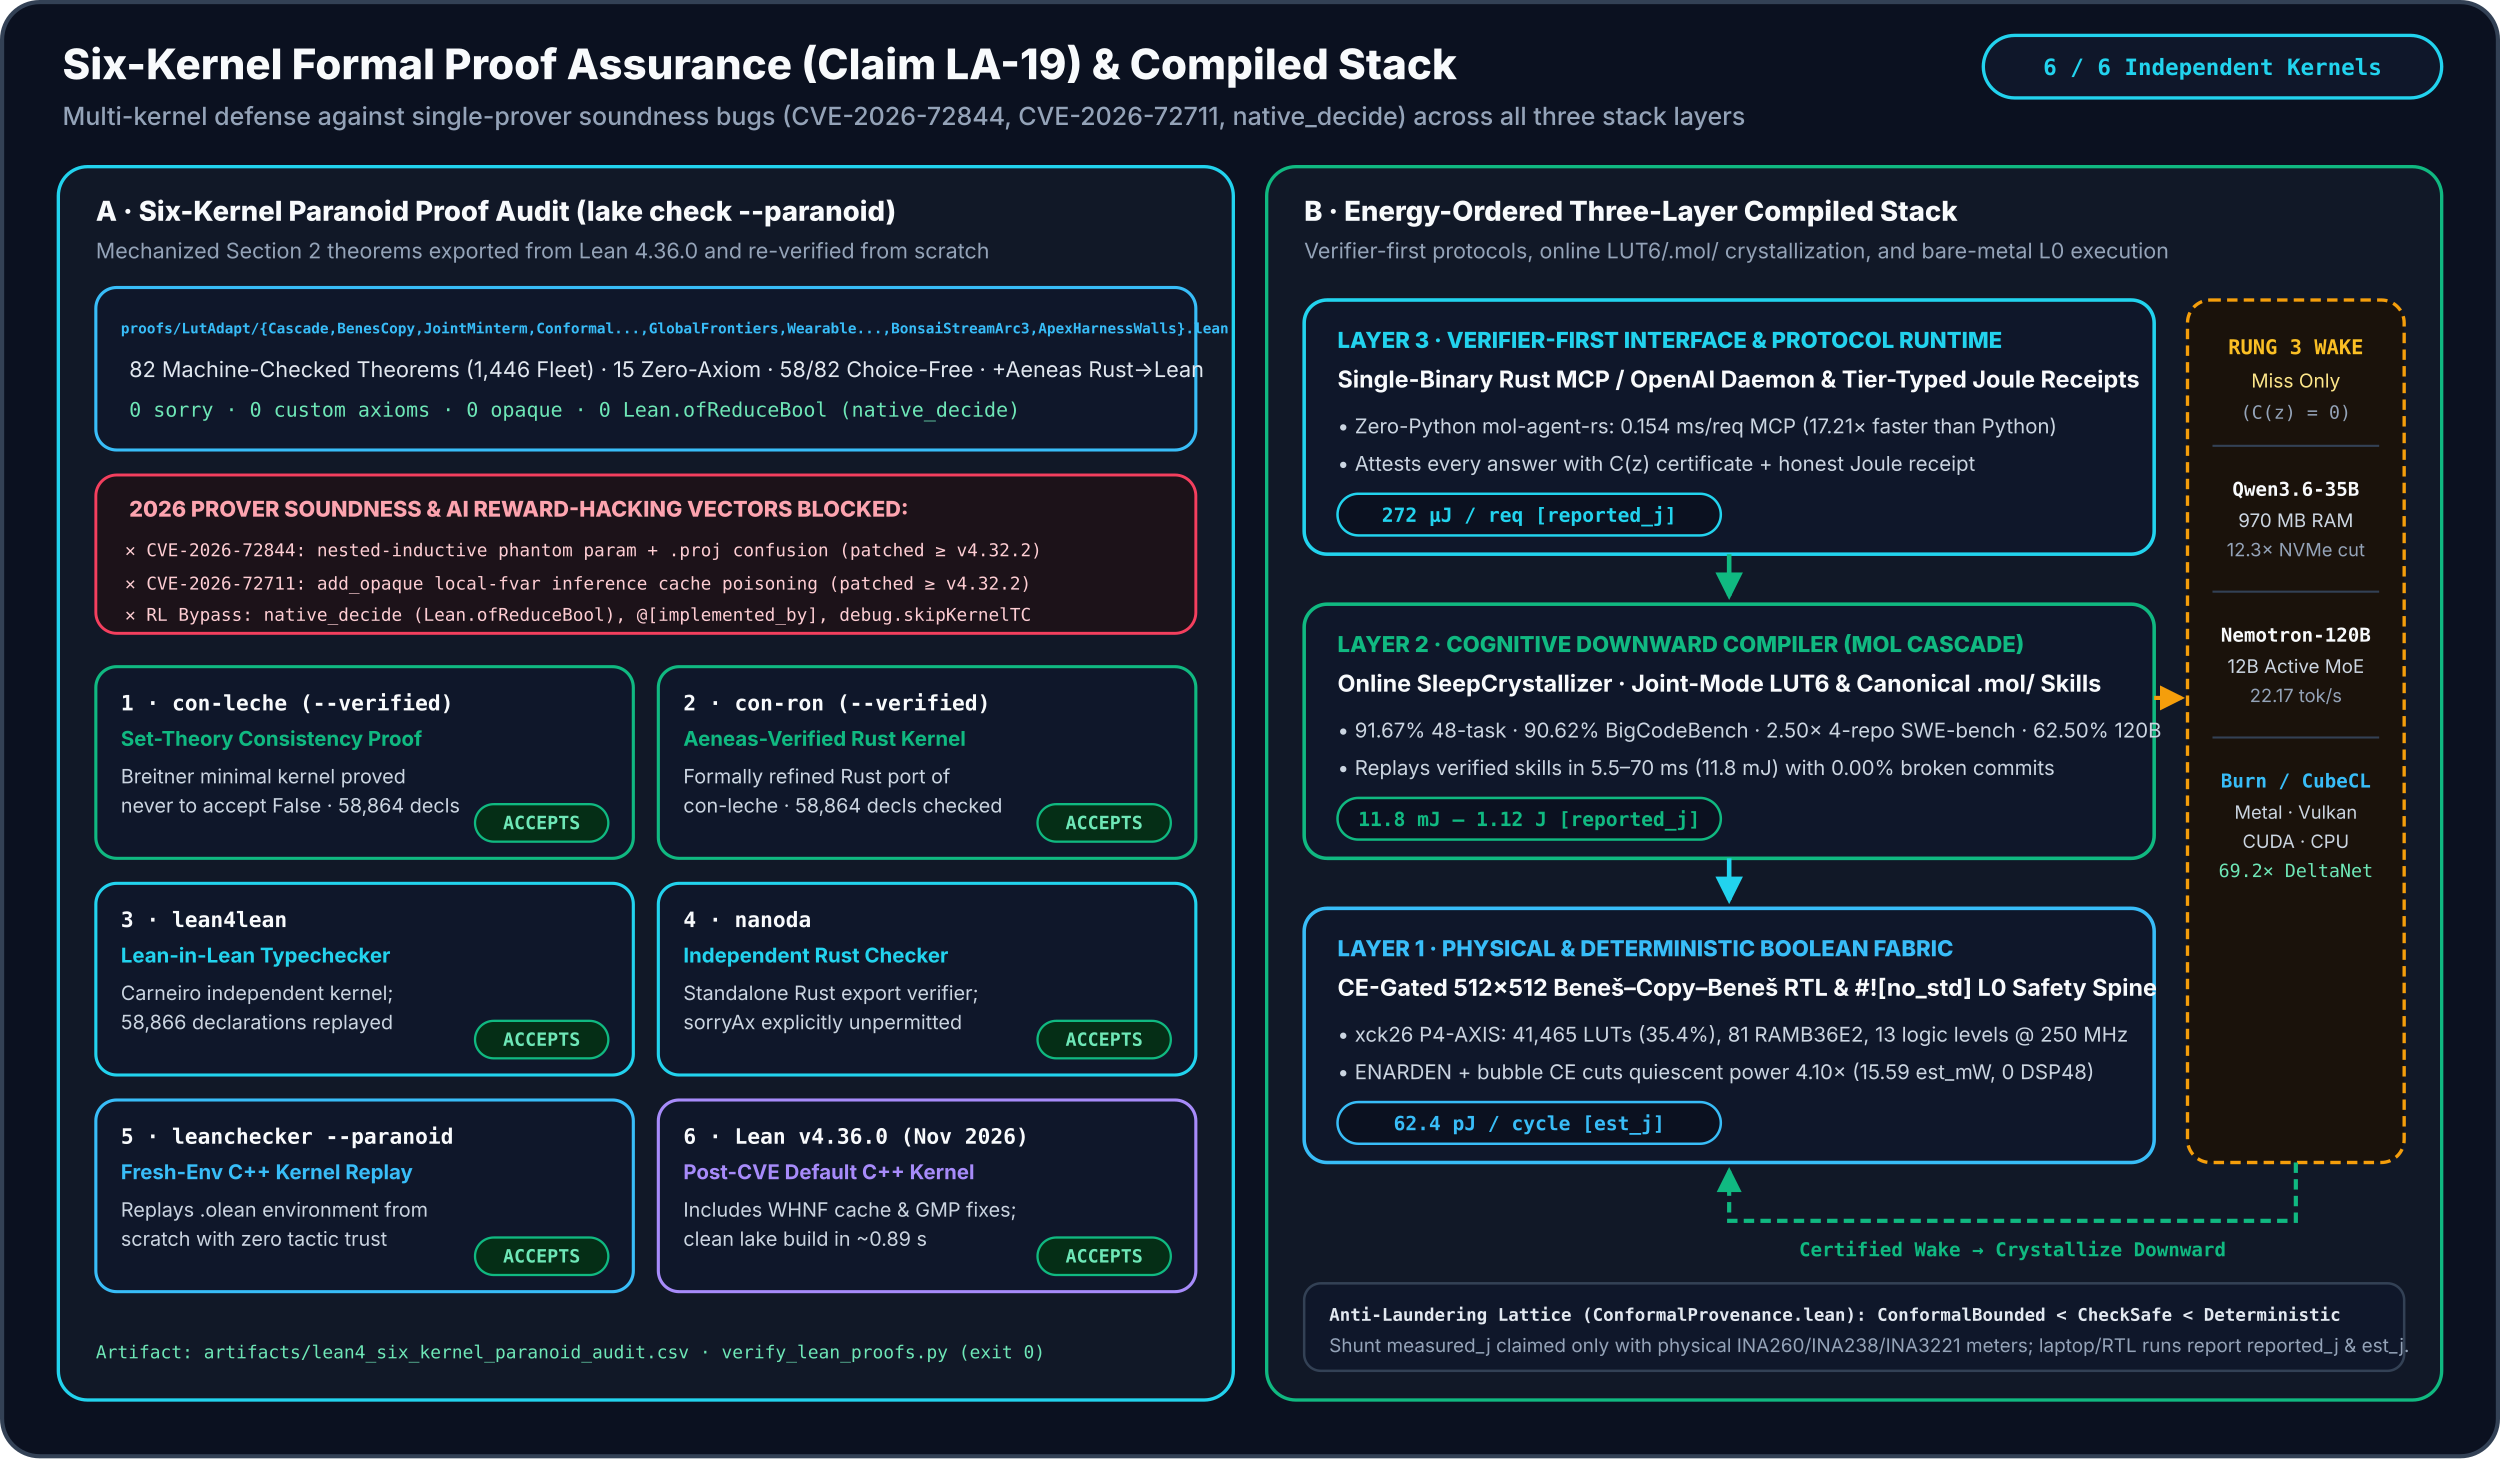
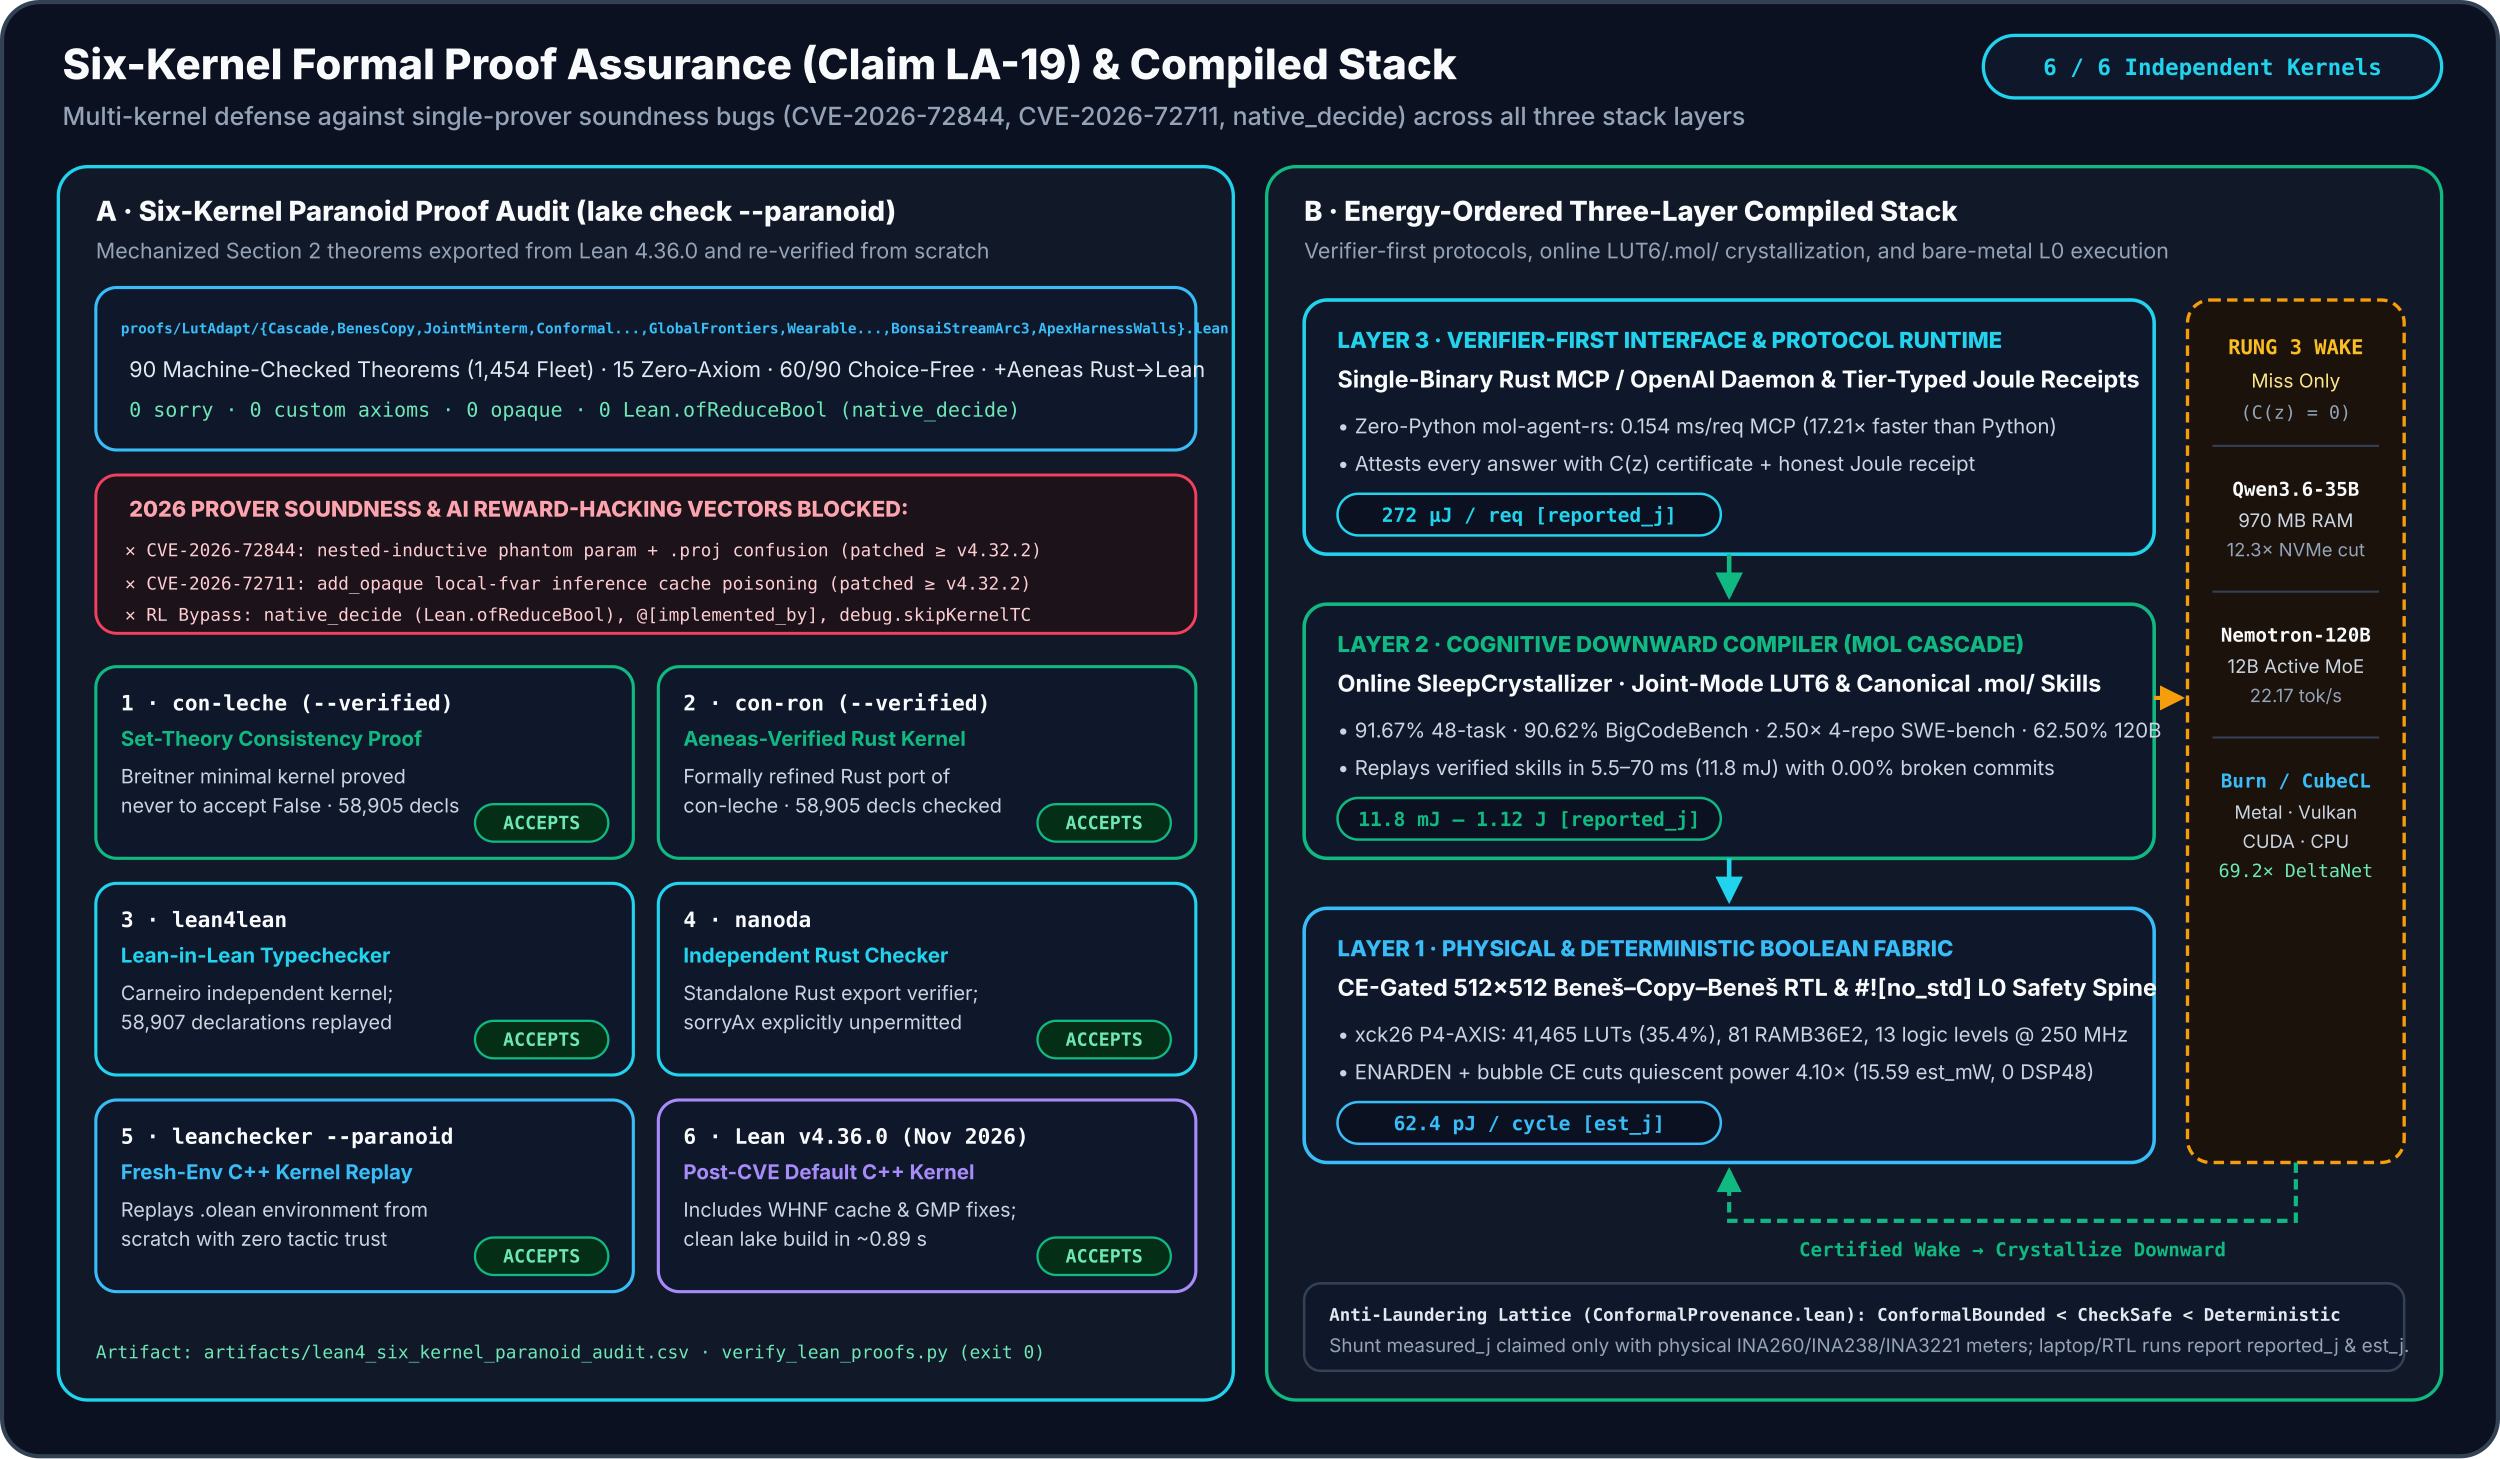
<svg xmlns="http://www.w3.org/2000/svg" width="1200" height="700" viewBox="0 0 1200 700" role="img" aria-labelledby="sk-t sk-d">
  <defs>
    <marker id="sk-emerald" viewBox="0 0 10 10" refX="8.5" refY="5" markerWidth="6" markerHeight="6" orient="auto-start-reverse">
      <path d="M0 0 L10 5 L0 10 z" fill="#10b981" />
    </marker>
    <marker id="sk-amber" viewBox="0 0 10 10" refX="8.5" refY="5" markerWidth="6" markerHeight="6" orient="auto-start-reverse">
      <path d="M0 0 L10 5 L0 10 z" fill="#f59e0b" />
    </marker>
    <marker id="sk-cyan" viewBox="0 0 10 10" refX="8.5" refY="5" markerWidth="6" markerHeight="6" orient="auto-start-reverse">
      <path d="M0 0 L10 5 L0 10 z" fill="#22d3ee" />
    </marker>
  </defs>
  <rect x="1" y="1" width="1198" height="698" rx="18" fill="#0b1120" stroke="#334155" stroke-width="2" />
  <text x="30" y="38" font-family="Inter, -apple-system, BlinkMacSystemFont, 'Segoe UI', Roboto, Helvetica, Arial, sans-serif" font-size="20.2" font-weight="800" fill="#f8fafc">Six-Kernel Formal Proof Assurance (Claim LA-19) &amp; Compiled Stack</text>
  <text x="30" y="60" font-family="Inter, -apple-system, BlinkMacSystemFont, 'Segoe UI', Roboto, Helvetica, Arial, sans-serif" font-size="12.0" font-weight="500" fill="#94a3b8">Multi-kernel defense against single-prover soundness bugs (CVE-2026-72844, CVE-2026-72711, native_decide) across all three stack layers</text>
  <rect x="952" y="17" width="220" height="30" rx="15" fill="#0f172a" stroke="#22d3ee" stroke-width="1.6" />
  <text x="1062" y="36" font-family="ui-monospace, SFMono-Regular, Menlo, Monaco, Consolas, monospace" font-size="10.8" font-weight="700" fill="#22d3ee" text-anchor="middle">6 / 6 Independent Kernels</text>
  <rect x="28" y="80" width="564" height="592" rx="14" fill="#111827" stroke="#22d3ee" stroke-width="1.6" />
  <text x="46" y="106" font-family="Inter, -apple-system, BlinkMacSystemFont, 'Segoe UI', Roboto, Helvetica, Arial, sans-serif" font-size="13.2" font-weight="800" fill="#f8fafc">A · Six-Kernel Paranoid Proof Audit (lake check --paranoid)</text>
  <text x="46" y="124" font-family="Inter, -apple-system, BlinkMacSystemFont, 'Segoe UI', Roboto, Helvetica, Arial, sans-serif" font-size="10.3" fill="#94a3b8">Mechanized Section 2 theorems exported from Lean 4.36.0 and re-verified from scratch</text>
  <rect x="46" y="138" width="528" height="78" rx="10" fill="#0f172a" stroke="#38bdf8" stroke-width="1.5" />
  <text x="58" y="160" font-family="ui-monospace, SFMono-Regular, Menlo, Monaco, Consolas, monospace" font-size="6.9" font-weight="800" fill="#38bdf8">proofs/LutAdapt/{Cascade,BenesCopy,JointMinterm,Conformal...,GlobalFrontiers,Wearable...,BonsaiStreamArc3,ApexHarnessWalls}.lean</text>
-   <text x="62" y="181" font-family="Inter, -apple-system, BlinkMacSystemFont, 'Segoe UI', Roboto, Helvetica, Arial, sans-serif" font-size="10.4" fill="#e2e8f0">82 Machine-Checked Theorems (1,446 Fleet) · 15 Zero-Axiom · 58/82 Choice-Free · +Aeneas Rust-&gt;Lean</text>
+   <text x="62" y="181" font-family="Inter, -apple-system, BlinkMacSystemFont, 'Segoe UI', Roboto, Helvetica, Arial, sans-serif" font-size="10.4" fill="#e2e8f0">90 Machine-Checked Theorems (1,454 Fleet) · 15 Zero-Axiom · 60/90 Choice-Free · +Aeneas Rust-&gt;Lean</text>
  <text x="62" y="200" font-family="ui-monospace, SFMono-Regular, Menlo, Monaco, Consolas, monospace" font-size="9.6" fill="#6ee7b7">0 sorry · 0 custom axioms · 0 opaque · 0 Lean.ofReduceBool (native_decide)</text>
  <rect x="46" y="228" width="528" height="76" rx="10" fill="#1c1219" stroke="#f43f5e" stroke-width="1.4" />
  <text x="62" y="248" font-family="Inter, -apple-system, BlinkMacSystemFont, 'Segoe UI', Roboto, Helvetica, Arial, sans-serif" font-size="10.4" font-weight="800" fill="#fda4af">2026 PROVER SOUNDNESS &amp; AI REWARD-HACKING VECTORS BLOCKED:</text>
  <text x="60" y="267" font-family="ui-monospace, SFMono-Regular, Menlo, Monaco, Consolas, monospace" font-size="8.5" fill="#fecdd3">✕ CVE-2026-72844: nested-inductive phantom param + .proj confusion (patched ≥ v4.32.2)</text>
  <text x="60" y="283" font-family="ui-monospace, SFMono-Regular, Menlo, Monaco, Consolas, monospace" font-size="8.5" fill="#fecdd3">✕ CVE-2026-72711: add_opaque local-fvar inference cache poisoning (patched ≥ v4.32.2)</text>
  <text x="60" y="298" font-family="ui-monospace, SFMono-Regular, Menlo, Monaco, Consolas, monospace" font-size="8.5" fill="#fecdd3">✕ RL Bypass: native_decide (Lean.ofReduceBool), @[implemented_by], debug.skipKernelTC</text>
  <rect x="46" y="320" width="258" height="92" rx="10" fill="#0f172a" stroke="#10b981" stroke-width="1.5" />
  <text x="58" y="341" font-family="ui-monospace, SFMono-Regular, Menlo, Monaco, Consolas, monospace" font-size="10.2" font-weight="800" fill="#f8fafc">1 · con-leche (--verified)</text>
  <text x="58" y="358" font-family="Inter, -apple-system, BlinkMacSystemFont, 'Segoe UI', Roboto, Helvetica, Arial, sans-serif" font-size="9.8" font-weight="700" fill="#10b981">Set-Theory Consistency Proof</text>
  <text x="58" y="376" font-family="Inter, -apple-system, BlinkMacSystemFont, 'Segoe UI', Roboto, Helvetica, Arial, sans-serif" font-size="9.5" fill="#cbd5e1">Breitner minimal kernel proved</text>
-   <text x="58" y="390" font-family="Inter, -apple-system, BlinkMacSystemFont, 'Segoe UI', Roboto, Helvetica, Arial, sans-serif" font-size="9.5" fill="#cbd5e1">never to accept False · 58,864 decls</text>
+   <text x="58" y="390" font-family="Inter, -apple-system, BlinkMacSystemFont, 'Segoe UI', Roboto, Helvetica, Arial, sans-serif" font-size="9.5" fill="#cbd5e1">never to accept False · 58,905 decls</text>
  <rect x="228" y="386" width="64" height="18" rx="9" fill="#052e16" stroke="#10b981" stroke-width="1.1" />
  <text x="260" y="398" font-family="ui-monospace, SFMono-Regular, Menlo, Monaco, Consolas, monospace" font-size="8.8" font-weight="800" fill="#6ee7b7" text-anchor="middle">ACCEPTS</text>
  <rect x="316" y="320" width="258" height="92" rx="10" fill="#0f172a" stroke="#10b981" stroke-width="1.5" />
  <text x="328" y="341" font-family="ui-monospace, SFMono-Regular, Menlo, Monaco, Consolas, monospace" font-size="10.2" font-weight="800" fill="#f8fafc">2 · con-ron (--verified)</text>
  <text x="328" y="358" font-family="Inter, -apple-system, BlinkMacSystemFont, 'Segoe UI', Roboto, Helvetica, Arial, sans-serif" font-size="9.8" font-weight="700" fill="#10b981">Aeneas-Verified Rust Kernel</text>
  <text x="328" y="376" font-family="Inter, -apple-system, BlinkMacSystemFont, 'Segoe UI', Roboto, Helvetica, Arial, sans-serif" font-size="9.5" fill="#cbd5e1">Formally refined Rust port of</text>
-   <text x="328" y="390" font-family="Inter, -apple-system, BlinkMacSystemFont, 'Segoe UI', Roboto, Helvetica, Arial, sans-serif" font-size="9.5" fill="#cbd5e1">con-leche · 58,864 decls checked</text>
+   <text x="328" y="390" font-family="Inter, -apple-system, BlinkMacSystemFont, 'Segoe UI', Roboto, Helvetica, Arial, sans-serif" font-size="9.5" fill="#cbd5e1">con-leche · 58,905 decls checked</text>
  <rect x="498" y="386" width="64" height="18" rx="9" fill="#052e16" stroke="#10b981" stroke-width="1.1" />
  <text x="530" y="398" font-family="ui-monospace, SFMono-Regular, Menlo, Monaco, Consolas, monospace" font-size="8.8" font-weight="800" fill="#6ee7b7" text-anchor="middle">ACCEPTS</text>
  <rect x="46" y="424" width="258" height="92" rx="10" fill="#0f172a" stroke="#22d3ee" stroke-width="1.5" />
  <text x="58" y="445" font-family="ui-monospace, SFMono-Regular, Menlo, Monaco, Consolas, monospace" font-size="10.2" font-weight="800" fill="#f8fafc">3 · lean4lean</text>
  <text x="58" y="462" font-family="Inter, -apple-system, BlinkMacSystemFont, 'Segoe UI', Roboto, Helvetica, Arial, sans-serif" font-size="9.8" font-weight="700" fill="#22d3ee">Lean-in-Lean Typechecker</text>
  <text x="58" y="480" font-family="Inter, -apple-system, BlinkMacSystemFont, 'Segoe UI', Roboto, Helvetica, Arial, sans-serif" font-size="9.5" fill="#cbd5e1">Carneiro independent kernel;</text>
-   <text x="58" y="494" font-family="Inter, -apple-system, BlinkMacSystemFont, 'Segoe UI', Roboto, Helvetica, Arial, sans-serif" font-size="9.5" fill="#cbd5e1">58,866 declarations replayed</text>
+   <text x="58" y="494" font-family="Inter, -apple-system, BlinkMacSystemFont, 'Segoe UI', Roboto, Helvetica, Arial, sans-serif" font-size="9.5" fill="#cbd5e1">58,907 declarations replayed</text>
  <rect x="228" y="490" width="64" height="18" rx="9" fill="#052e16" stroke="#10b981" stroke-width="1.1" />
  <text x="260" y="502" font-family="ui-monospace, SFMono-Regular, Menlo, Monaco, Consolas, monospace" font-size="8.8" font-weight="800" fill="#6ee7b7" text-anchor="middle">ACCEPTS</text>
  <rect x="316" y="424" width="258" height="92" rx="10" fill="#0f172a" stroke="#22d3ee" stroke-width="1.5" />
  <text x="328" y="445" font-family="ui-monospace, SFMono-Regular, Menlo, Monaco, Consolas, monospace" font-size="10.2" font-weight="800" fill="#f8fafc">4 · nanoda</text>
  <text x="328" y="462" font-family="Inter, -apple-system, BlinkMacSystemFont, 'Segoe UI', Roboto, Helvetica, Arial, sans-serif" font-size="9.8" font-weight="700" fill="#22d3ee">Independent Rust Checker</text>
  <text x="328" y="480" font-family="Inter, -apple-system, BlinkMacSystemFont, 'Segoe UI', Roboto, Helvetica, Arial, sans-serif" font-size="9.5" fill="#cbd5e1">Standalone Rust export verifier;</text>
  <text x="328" y="494" font-family="Inter, -apple-system, BlinkMacSystemFont, 'Segoe UI', Roboto, Helvetica, Arial, sans-serif" font-size="9.5" fill="#cbd5e1">sorryAx explicitly unpermitted</text>
  <rect x="498" y="490" width="64" height="18" rx="9" fill="#052e16" stroke="#10b981" stroke-width="1.1" />
  <text x="530" y="502" font-family="ui-monospace, SFMono-Regular, Menlo, Monaco, Consolas, monospace" font-size="8.8" font-weight="800" fill="#6ee7b7" text-anchor="middle">ACCEPTS</text>
  <rect x="46" y="528" width="258" height="92" rx="10" fill="#0f172a" stroke="#38bdf8" stroke-width="1.5" />
  <text x="58" y="549" font-family="ui-monospace, SFMono-Regular, Menlo, Monaco, Consolas, monospace" font-size="10.2" font-weight="800" fill="#f8fafc">5 · leanchecker --paranoid</text>
  <text x="58" y="566" font-family="Inter, -apple-system, BlinkMacSystemFont, 'Segoe UI', Roboto, Helvetica, Arial, sans-serif" font-size="9.8" font-weight="700" fill="#38bdf8">Fresh-Env C++ Kernel Replay</text>
  <text x="58" y="584" font-family="Inter, -apple-system, BlinkMacSystemFont, 'Segoe UI', Roboto, Helvetica, Arial, sans-serif" font-size="9.5" fill="#cbd5e1">Replays .olean environment from</text>
  <text x="58" y="598" font-family="Inter, -apple-system, BlinkMacSystemFont, 'Segoe UI', Roboto, Helvetica, Arial, sans-serif" font-size="9.5" fill="#cbd5e1">scratch with zero tactic trust</text>
  <rect x="228" y="594" width="64" height="18" rx="9" fill="#052e16" stroke="#10b981" stroke-width="1.1" />
  <text x="260" y="606" font-family="ui-monospace, SFMono-Regular, Menlo, Monaco, Consolas, monospace" font-size="8.8" font-weight="800" fill="#6ee7b7" text-anchor="middle">ACCEPTS</text>
  <rect x="316" y="528" width="258" height="92" rx="10" fill="#0f172a" stroke="#a78bfa" stroke-width="1.5" />
  <text x="328" y="549" font-family="ui-monospace, SFMono-Regular, Menlo, Monaco, Consolas, monospace" font-size="10.2" font-weight="800" fill="#f8fafc">6 · Lean v4.36.0 (Nov 2026)</text>
  <text x="328" y="566" font-family="Inter, -apple-system, BlinkMacSystemFont, 'Segoe UI', Roboto, Helvetica, Arial, sans-serif" font-size="9.8" font-weight="700" fill="#a78bfa">Post-CVE Default C++ Kernel</text>
  <text x="328" y="584" font-family="Inter, -apple-system, BlinkMacSystemFont, 'Segoe UI', Roboto, Helvetica, Arial, sans-serif" font-size="9.5" fill="#cbd5e1">Includes WHNF cache &amp; GMP fixes;</text>
  <text x="328" y="598" font-family="Inter, -apple-system, BlinkMacSystemFont, 'Segoe UI', Roboto, Helvetica, Arial, sans-serif" font-size="9.5" fill="#cbd5e1">clean lake build in ~0.89 s</text>
  <rect x="498" y="594" width="64" height="18" rx="9" fill="#052e16" stroke="#10b981" stroke-width="1.1" />
  <text x="530" y="606" font-family="ui-monospace, SFMono-Regular, Menlo, Monaco, Consolas, monospace" font-size="8.8" font-weight="800" fill="#6ee7b7" text-anchor="middle">ACCEPTS</text>
  <text x="46" y="652" font-family="ui-monospace, SFMono-Regular, Menlo, Monaco, Consolas, monospace" font-size="8.6" fill="#6ee7b7">Artifact: artifacts/lean4_six_kernel_paranoid_audit.csv · verify_lean_proofs.py (exit 0)</text>
  <rect x="608" y="80" width="564" height="592" rx="14" fill="#111827" stroke="#10b981" stroke-width="1.6" />
  <text x="626" y="106" font-family="Inter, -apple-system, BlinkMacSystemFont, 'Segoe UI', Roboto, Helvetica, Arial, sans-serif" font-size="13.2" font-weight="800" fill="#f8fafc">B · Energy-Ordered Three-Layer Compiled Stack</text>
  <text x="626" y="124" font-family="Inter, -apple-system, BlinkMacSystemFont, 'Segoe UI', Roboto, Helvetica, Arial, sans-serif" font-size="10.3" fill="#94a3b8">Verifier-first protocols, online LUT6/.mol/ crystallization, and bare-metal L0 execution</text>
  <rect x="626" y="144" width="408" height="122" rx="11" fill="#0f172a" stroke="#22d3ee" stroke-width="1.7" />
  <text x="642" y="167" font-family="Inter, -apple-system, BlinkMacSystemFont, 'Segoe UI', Roboto, Helvetica, Arial, sans-serif" font-size="10.6" font-weight="800" fill="#22d3ee">LAYER 3 · VERIFIER-FIRST INTERFACE &amp; PROTOCOL RUNTIME</text>
  <text x="642" y="186" font-family="Inter, -apple-system, BlinkMacSystemFont, 'Segoe UI', Roboto, Helvetica, Arial, sans-serif" font-size="11.2" font-weight="700" fill="#f8fafc">Single-Binary Rust MCP / OpenAI Daemon &amp; Tier-Typed Joule Receipts</text>
  <text x="642" y="208" font-family="Inter, -apple-system, BlinkMacSystemFont, 'Segoe UI', Roboto, Helvetica, Arial, sans-serif" font-size="9.8" fill="#cbd5e1">• Zero-Python mol-agent-rs: 0.154 ms/req MCP (17.21× faster than Python)</text>
  <text x="642" y="226" font-family="Inter, -apple-system, BlinkMacSystemFont, 'Segoe UI', Roboto, Helvetica, Arial, sans-serif" font-size="9.8" fill="#cbd5e1">• Attests every answer with C(z) certificate + honest Joule receipt</text>
  <rect x="642" y="237" width="184" height="20" rx="10" fill="#0b1120" stroke="#22d3ee" stroke-width="1.2" />
  <text x="734" y="250.5" font-family="ui-monospace, SFMono-Regular, Menlo, Monaco, Consolas, monospace" font-size="9.4" font-weight="700" fill="#22d3ee" text-anchor="middle">272 µJ / req [reported_j]</text>
  <rect x="626" y="290" width="408" height="122" rx="11" fill="#0f172a" stroke="#10b981" stroke-width="1.7" />
  <text x="642" y="313" font-family="Inter, -apple-system, BlinkMacSystemFont, 'Segoe UI', Roboto, Helvetica, Arial, sans-serif" font-size="10.6" font-weight="800" fill="#10b981">LAYER 2 · COGNITIVE DOWNWARD COMPILER (MOL CASCADE)</text>
  <text x="642" y="332" font-family="Inter, -apple-system, BlinkMacSystemFont, 'Segoe UI', Roboto, Helvetica, Arial, sans-serif" font-size="11.2" font-weight="700" fill="#f8fafc">Online SleepCrystallizer · Joint-Mode LUT6 &amp; Canonical .mol/ Skills</text>
  <text x="642" y="354" font-family="Inter, -apple-system, BlinkMacSystemFont, 'Segoe UI', Roboto, Helvetica, Arial, sans-serif" font-size="9.8" fill="#cbd5e1">• 91.67% 48-task · 90.62% BigCodeBench · 2.50× 4-repo SWE-bench · 62.50% 120B</text>
  <text x="642" y="372" font-family="Inter, -apple-system, BlinkMacSystemFont, 'Segoe UI', Roboto, Helvetica, Arial, sans-serif" font-size="9.8" fill="#cbd5e1">• Replays verified skills in 5.5–70 ms (11.8 mJ) with 0.00% broken commits</text>
  <rect x="642" y="383" width="184" height="20" rx="10" fill="#0b1120" stroke="#10b981" stroke-width="1.2" />
  <text x="734" y="396.5" font-family="ui-monospace, SFMono-Regular, Menlo, Monaco, Consolas, monospace" font-size="9.4" font-weight="700" fill="#10b981" text-anchor="middle">11.8 mJ – 1.12 J [reported_j]</text>
  <rect x="626" y="436" width="408" height="122" rx="11" fill="#0f172a" stroke="#38bdf8" stroke-width="1.7" />
  <text x="642" y="459" font-family="Inter, -apple-system, BlinkMacSystemFont, 'Segoe UI', Roboto, Helvetica, Arial, sans-serif" font-size="10.6" font-weight="800" fill="#38bdf8">LAYER 1 · PHYSICAL &amp; DETERMINISTIC BOOLEAN FABRIC</text>
  <text x="642" y="478" font-family="Inter, -apple-system, BlinkMacSystemFont, 'Segoe UI', Roboto, Helvetica, Arial, sans-serif" font-size="11.2" font-weight="700" fill="#f8fafc">CE-Gated 512×512 Beneš–Copy–Beneš RTL &amp; #![no_std] L0 Safety Spine</text>
  <text x="642" y="500" font-family="Inter, -apple-system, BlinkMacSystemFont, 'Segoe UI', Roboto, Helvetica, Arial, sans-serif" font-size="9.8" fill="#cbd5e1">• xck26 P4-AXIS: 41,465 LUTs (35.4%), 81 RAMB36E2, 13 logic levels @ 250 MHz</text>
  <text x="642" y="518" font-family="Inter, -apple-system, BlinkMacSystemFont, 'Segoe UI', Roboto, Helvetica, Arial, sans-serif" font-size="9.8" fill="#cbd5e1">• ENARDEN + bubble CE cuts quiescent power 4.10× (15.59 est_mW, 0 DSP48)</text>
  <rect x="642" y="529" width="184" height="20" rx="10" fill="#0b1120" stroke="#38bdf8" stroke-width="1.2" />
  <text x="734" y="542.5" font-family="ui-monospace, SFMono-Regular, Menlo, Monaco, Consolas, monospace" font-size="9.4" font-weight="700" fill="#38bdf8" text-anchor="middle">62.4 pJ / cycle [est_j]</text>
  <line x1="830" y1="266" x2="830" y2="286" stroke="#10b981" stroke-width="2.2" marker-end="url(#sk-emerald)" />
  <line x1="830" y1="412" x2="830" y2="432" stroke="#22d3ee" stroke-width="2.2" marker-end="url(#sk-cyan)" />
  <rect x="1050" y="144" width="104" height="414" rx="11" fill="#1a120b" stroke="#f59e0b" stroke-width="1.6" stroke-dasharray="5,3" />
  <text x="1102" y="170" font-family="ui-monospace, SFMono-Regular, Menlo, Monaco, Consolas, monospace" font-size="9.8" font-weight="800" fill="#fbbf24" text-anchor="middle">RUNG 3 WAKE</text>
  <text x="1102" y="186" font-family="Inter, -apple-system, BlinkMacSystemFont, 'Segoe UI', Roboto, Helvetica, Arial, sans-serif" font-size="9.2" fill="#fde68a" text-anchor="middle">Miss Only</text>
  <text x="1102" y="201" font-family="ui-monospace, SFMono-Regular, Menlo, Monaco, Consolas, monospace" font-size="8.8" fill="#94a3b8" text-anchor="middle">(C(z) = 0)</text>
  <line x1="1062" y1="214" x2="1142" y2="214" stroke="#334155" stroke-width="1" />
  <text x="1102" y="238" font-family="ui-monospace, SFMono-Regular, Menlo, Monaco, Consolas, monospace" font-size="9.2" font-weight="700" fill="#f8fafc" text-anchor="middle">Qwen3.6-35B</text>
  <text x="1102" y="253" font-family="Inter, -apple-system, BlinkMacSystemFont, 'Segoe UI', Roboto, Helvetica, Arial, sans-serif" font-size="9.0" fill="#cbd5e1" text-anchor="middle">970 MB RAM</text>
  <text x="1102" y="267" font-family="Inter, -apple-system, BlinkMacSystemFont, 'Segoe UI', Roboto, Helvetica, Arial, sans-serif" font-size="8.8" fill="#94a3b8" text-anchor="middle">12.3× NVMe cut</text>
  <line x1="1062" y1="284" x2="1142" y2="284" stroke="#334155" stroke-width="1" />
  <text x="1102" y="308" font-family="ui-monospace, SFMono-Regular, Menlo, Monaco, Consolas, monospace" font-size="9.2" font-weight="700" fill="#f8fafc" text-anchor="middle">Nemotron-120B</text>
  <text x="1102" y="323" font-family="Inter, -apple-system, BlinkMacSystemFont, 'Segoe UI', Roboto, Helvetica, Arial, sans-serif" font-size="9.0" fill="#cbd5e1" text-anchor="middle">12B Active MoE</text>
  <text x="1102" y="337" font-family="Inter, -apple-system, BlinkMacSystemFont, 'Segoe UI', Roboto, Helvetica, Arial, sans-serif" font-size="8.8" fill="#94a3b8" text-anchor="middle">22.17 tok/s</text>
  <line x1="1062" y1="354" x2="1142" y2="354" stroke="#334155" stroke-width="1" />
  <text x="1102" y="378" font-family="ui-monospace, SFMono-Regular, Menlo, Monaco, Consolas, monospace" font-size="9.2" font-weight="700" fill="#38bdf8" text-anchor="middle">Burn / CubeCL</text>
  <text x="1102" y="393" font-family="Inter, -apple-system, BlinkMacSystemFont, 'Segoe UI', Roboto, Helvetica, Arial, sans-serif" font-size="8.8" fill="#cbd5e1" text-anchor="middle">Metal · Vulkan</text>
  <text x="1102" y="407" font-family="Inter, -apple-system, BlinkMacSystemFont, 'Segoe UI', Roboto, Helvetica, Arial, sans-serif" font-size="8.8" fill="#cbd5e1" text-anchor="middle">CUDA · CPU</text>
  <text x="1102" y="421" font-family="ui-monospace, SFMono-Regular, Menlo, Monaco, Consolas, monospace" font-size="8.8" fill="#6ee7b7" text-anchor="middle">69.2× DeltaNet</text>
  <path d="M 1034 335 L 1047 335" fill="none" stroke="#f59e0b" stroke-width="2.0" marker-end="url(#sk-amber)" />
  <path d="M 1102 558 L 1102 586 L 830 586 L 830 562" fill="none" stroke="#10b981" stroke-width="2.0" stroke-dasharray="5,3" marker-end="url(#sk-emerald)" />
  <text x="966" y="603" font-family="ui-monospace, SFMono-Regular, Menlo, Monaco, Consolas, monospace" font-size="9.2" font-weight="700" fill="#10b981" text-anchor="middle">Certified Wake → Crystallize Downward</text>
  <rect x="626" y="616" width="528" height="42" rx="8" fill="#0f172a" stroke="#334155" stroke-width="1.2" />
  <text x="638" y="634" font-family="ui-monospace, SFMono-Regular, Menlo, Monaco, Consolas, monospace" font-size="8.4" font-weight="700" fill="#e2e8f0">Anti-Laundering Lattice (ConformalProvenance.lean): ConformalBounded &lt; CheckSafe &lt; Deterministic</text>
  <text x="638" y="649" font-family="Inter, -apple-system, BlinkMacSystemFont, 'Segoe UI', Roboto, Helvetica, Arial, sans-serif" font-size="9.1" fill="#94a3b8">Shunt measured_j claimed only with physical INA260/INA238/INA3221 meters; laptop/RTL runs report reported_j &amp; est_j.</text>
</svg>
